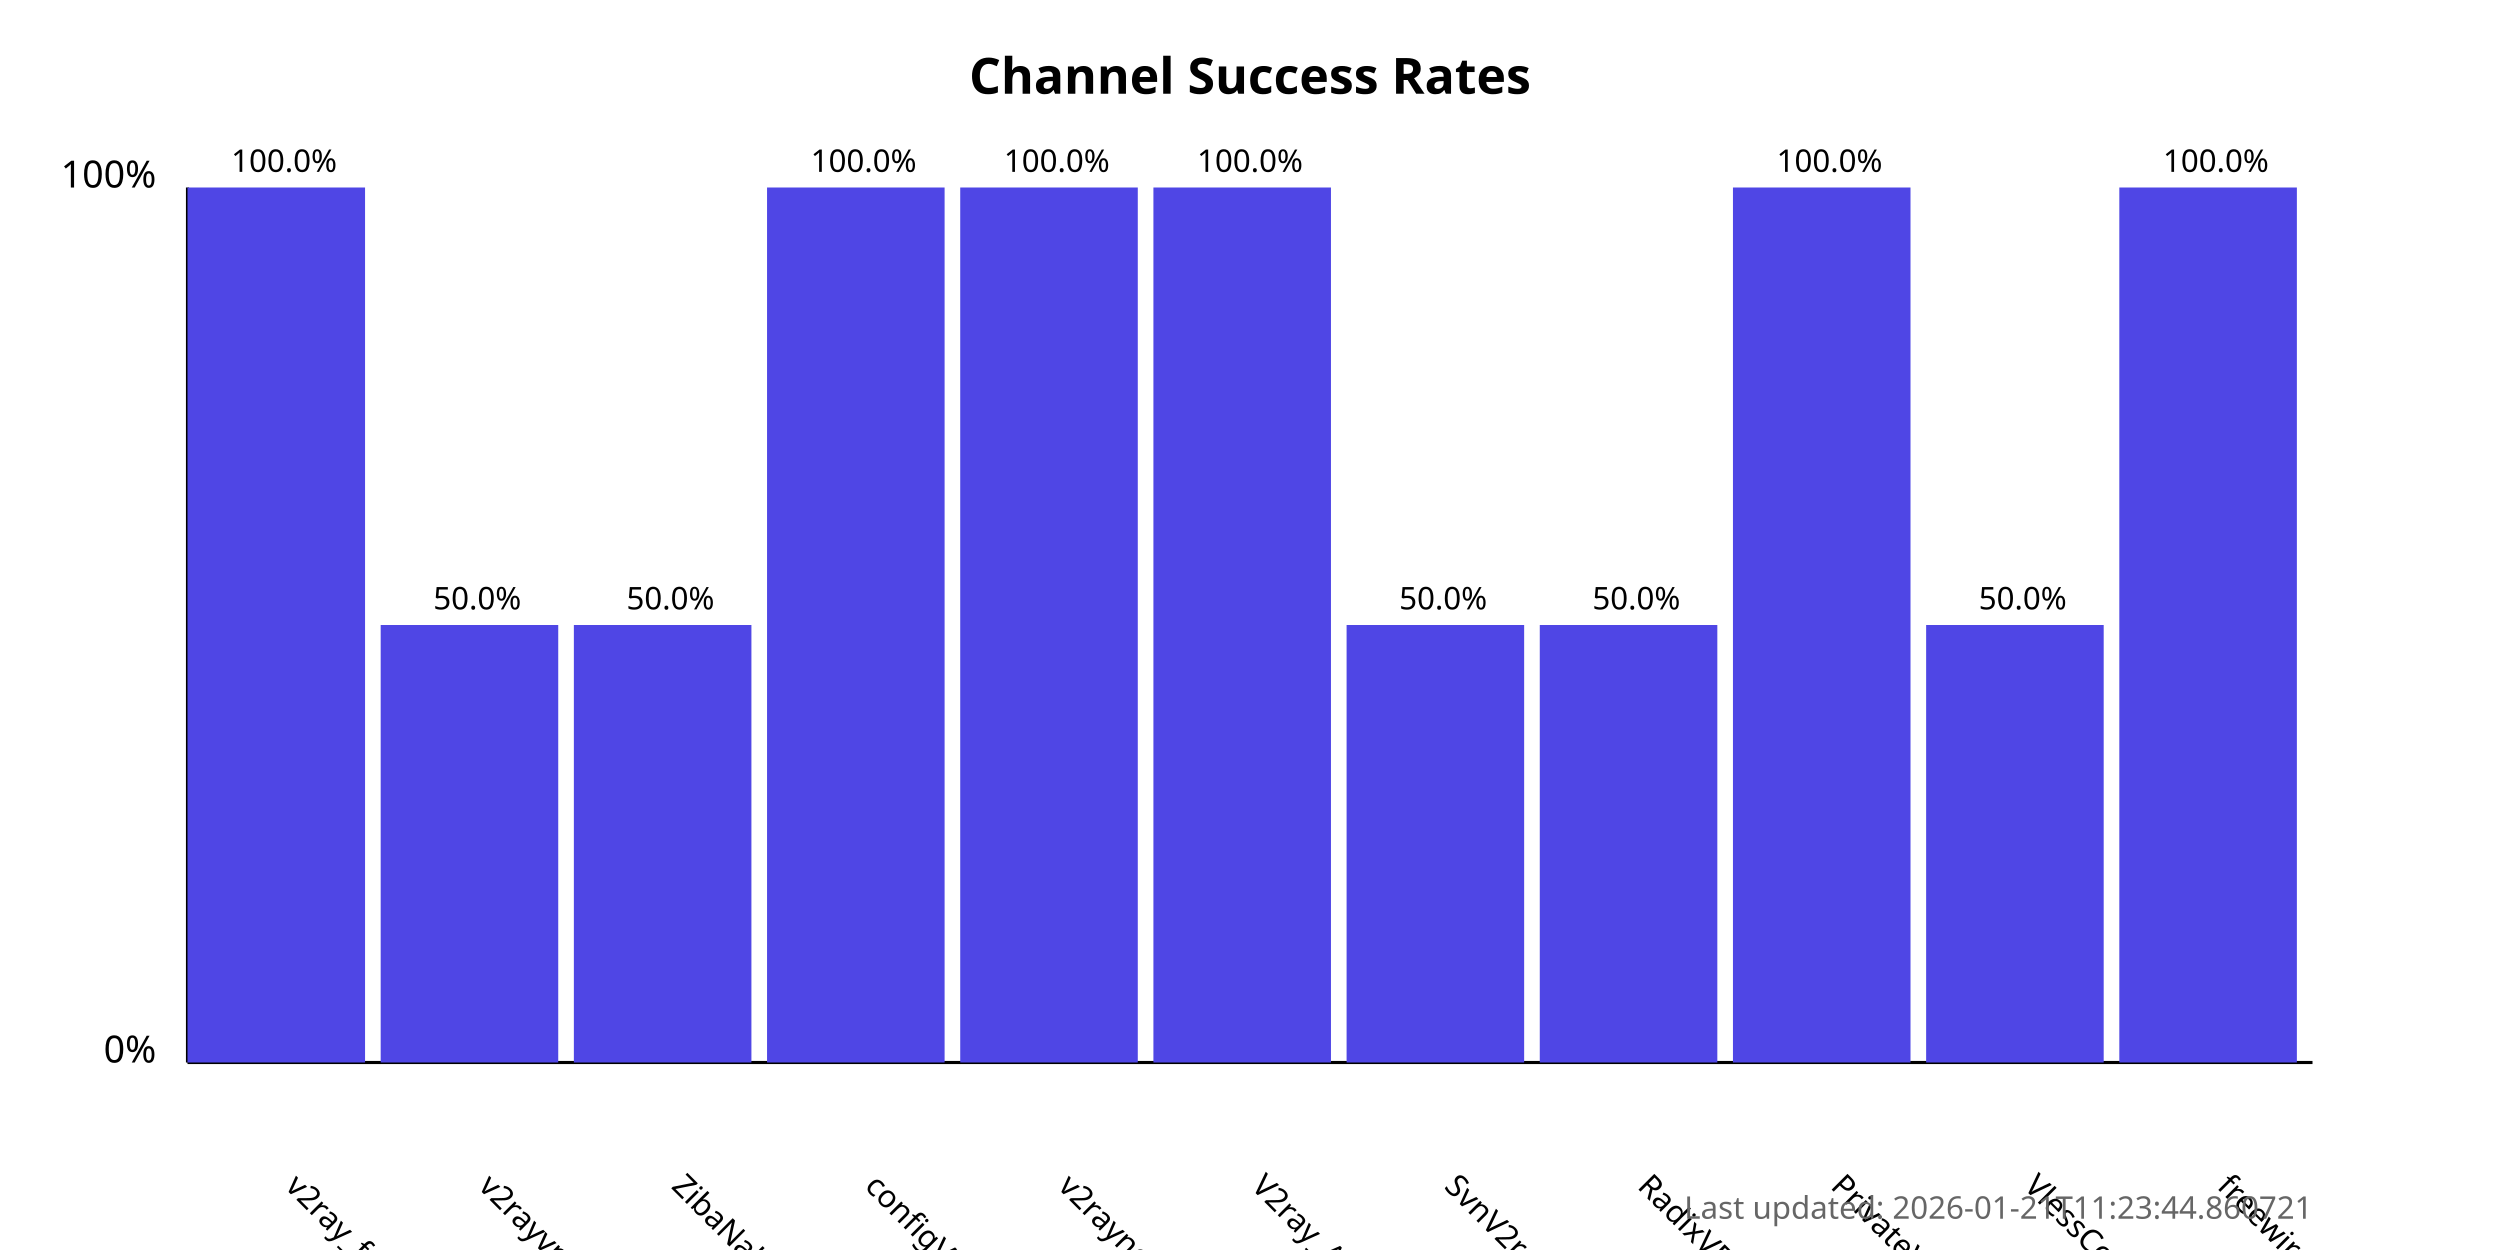
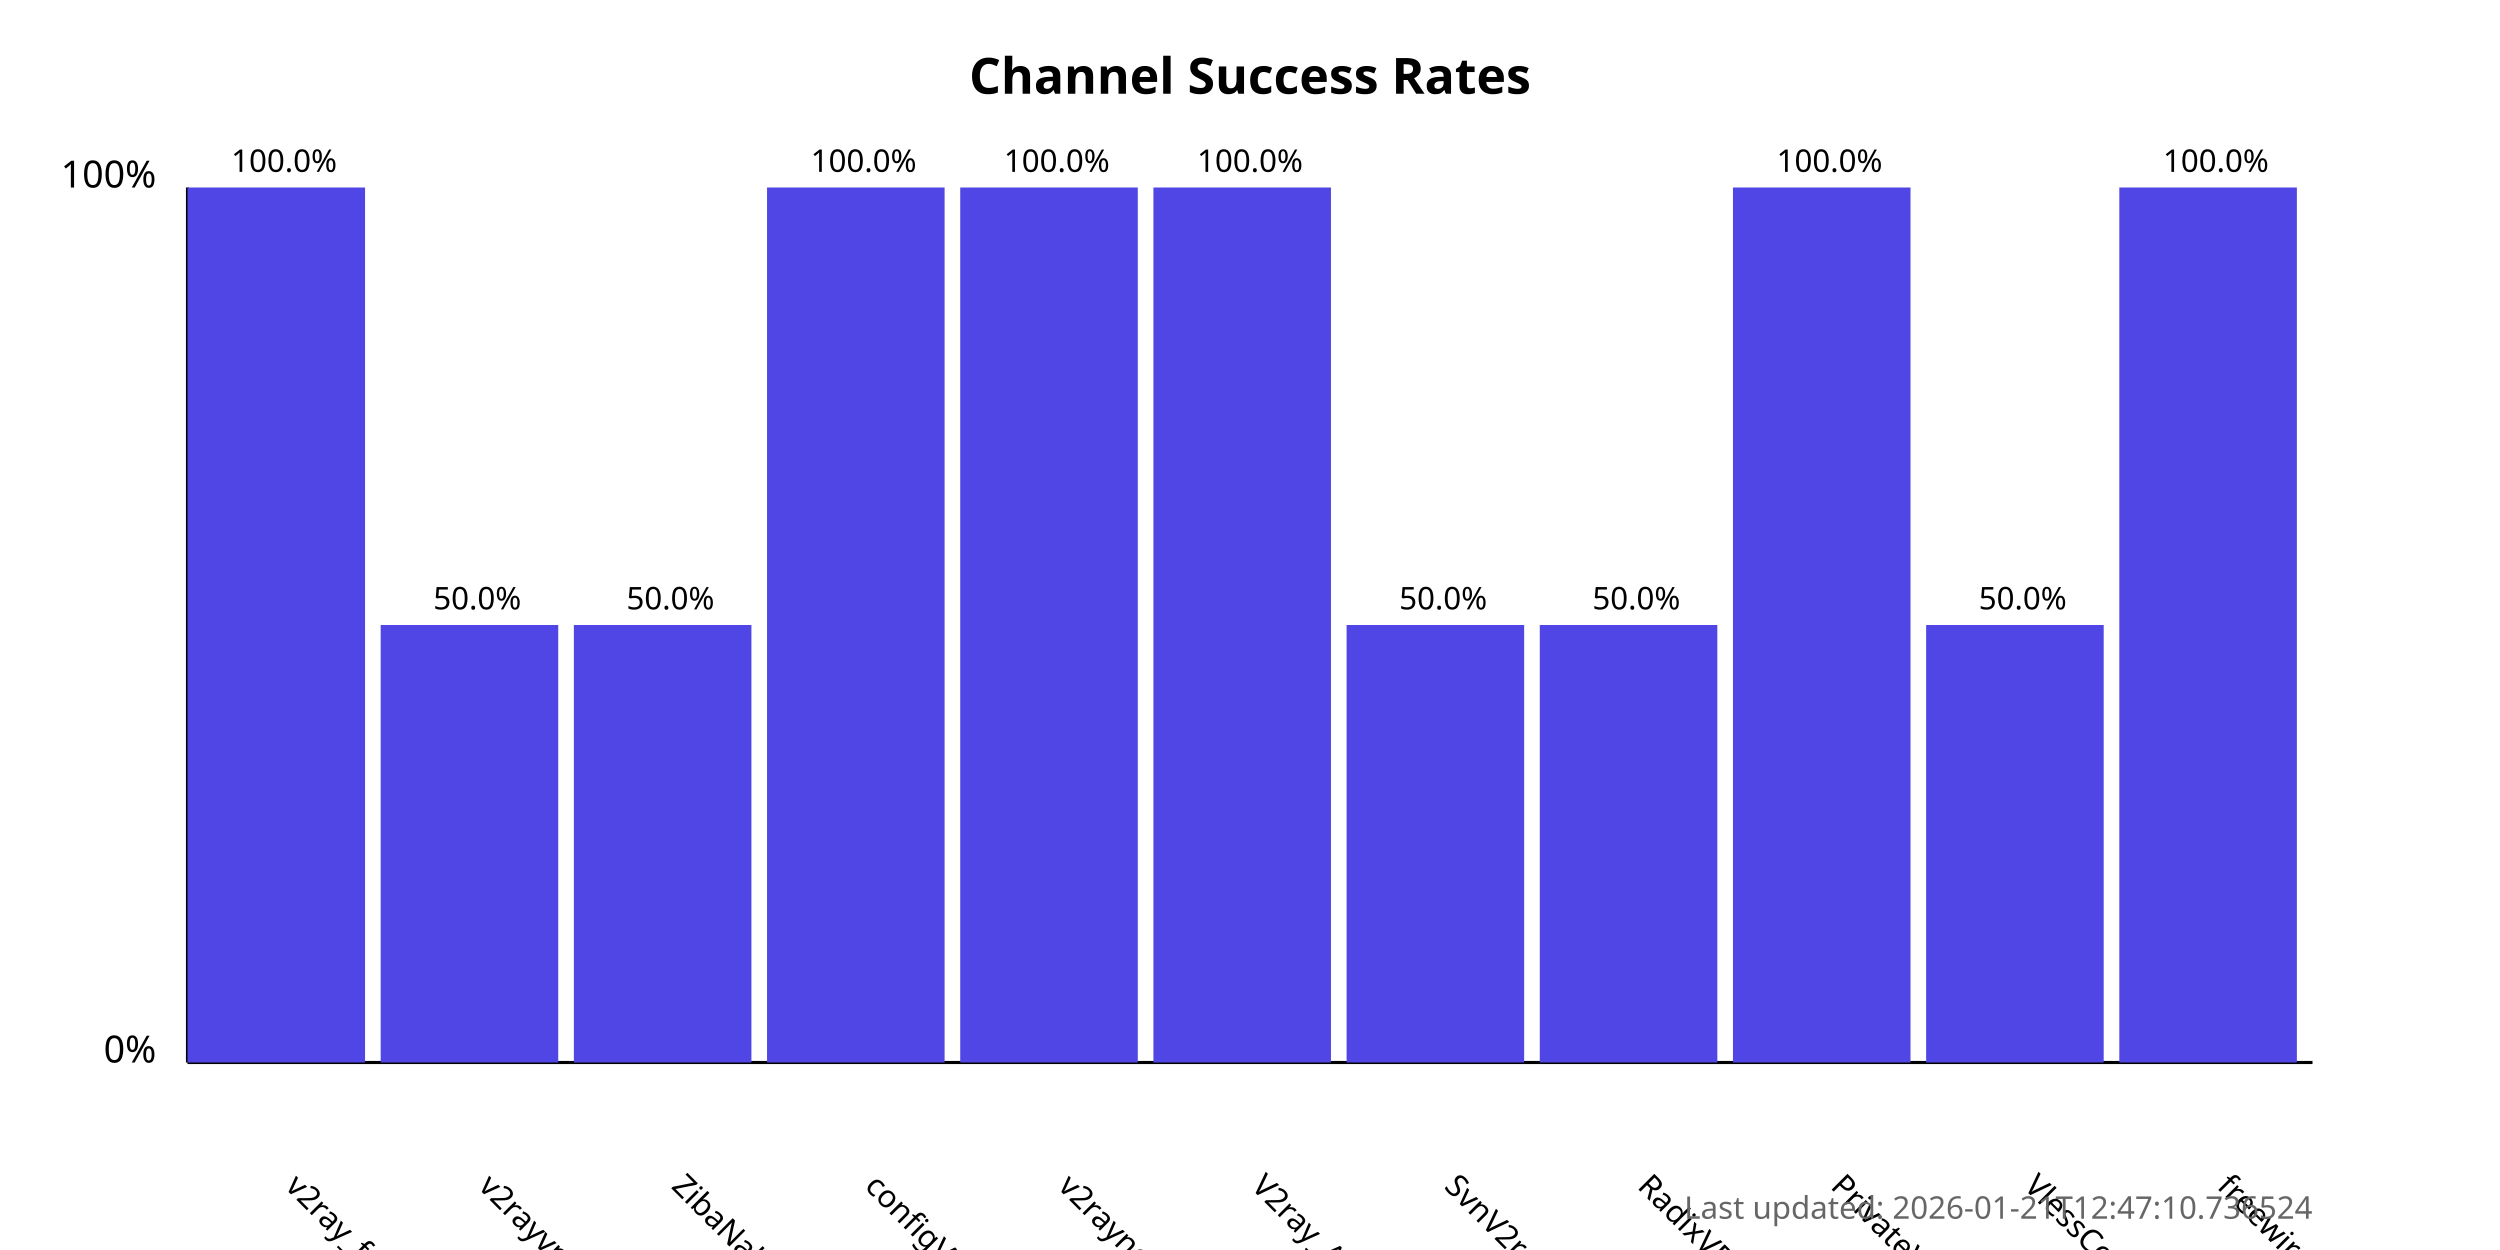
<svg xmlns="http://www.w3.org/2000/svg" width="800" height="400">
  <style>
            .chart-title { font: bold 16px sans-serif; }
            .axis-label { font: 12px sans-serif; }
            .tick-label { font: 10px sans-serif; }
            .bar { fill: #4f46e5; }
            .bar:hover { fill: #6366f1; }
            .timestamp { font: 10px sans-serif; fill: #666; }
        </style>
  <text x="400.0" y="30" text-anchor="middle" class="chart-title">
            Channel Success Rates
        </text>
  <line x1="60" y1="340" x2="60" y2="60" stroke="black" stroke-width="1" />
  <line x1="60" y1="340" x2="740" y2="340" stroke="black" stroke-width="1" />
  <text x="50" y="340" text-anchor="end" class="axis-label">0%</text>
  <text x="50" y="60" text-anchor="end" class="axis-label">100%</text>
  <g>
    <rect x="60" y="60.0" width="56.818" height="280.0" class="bar" />
    <text x="90.909" y="380" transform="rotate(45, 90.90909, 380)" text-anchor="start" class="tick-label">
                v2ray_free_conf
            </text>
    <text x="90.909" y="55.0" text-anchor="middle" class="tick-label">
                100.0%
            </text>
  </g>
  <g>
    <rect x="121.818" y="200.0" width="56.818" height="140.0" class="bar" />
    <text x="152.727" y="380" transform="rotate(45, 152.7273, 380)" text-anchor="start" class="tick-label">
                v2rayvpno
            </text>
    <text x="152.727" y="195.0" text-anchor="middle" class="tick-label">
                50.0%
            </text>
  </g>
  <g>
    <rect x="183.636" y="200.0" width="56.818" height="140.0" class="bar" />
    <text x="214.545" y="380" transform="rotate(45, 214.5455, 380)" text-anchor="start" class="tick-label">
                ZibaNabz
            </text>
    <text x="214.545" y="195.0" text-anchor="middle" class="tick-label">
                50.0%
            </text>
  </g>
  <g>
    <rect x="245.455" y="60.0" width="56.818" height="280.0" class="bar" />
    <text x="276.364" y="380" transform="rotate(45, 276.3636, 380)" text-anchor="start" class="tick-label">
                configV2rayForFree
            </text>
    <text x="276.364" y="55.0" text-anchor="middle" class="tick-label">
                100.0%
            </text>
  </g>
  <g>
    <rect x="307.273" y="60.0" width="56.818" height="280.0" class="bar" />
    <text x="338.182" y="380" transform="rotate(45, 338.1818, 380)" text-anchor="start" class="tick-label">
                v2rayngvpn
            </text>
    <text x="338.182" y="55.0" text-anchor="middle" class="tick-label">
                100.0%
            </text>
  </g>
  <g>
    <rect x="369.091" y="60.0" width="56.818" height="280.0" class="bar" />
    <text x="400.0" y="380" transform="rotate(45, 400.0, 380)" text-anchor="start" class="tick-label">
                V2ray_Alpha
            </text>
    <text x="400.0" y="55.0" text-anchor="middle" class="tick-label">
                100.0%
            </text>
  </g>
  <g>
    <rect x="430.909" y="200.0" width="56.818" height="140.0" class="bar" />
    <text x="461.818" y="380" transform="rotate(45, 461.8182, 380)" text-anchor="start" class="tick-label">
                SvnV2ray
            </text>
    <text x="461.818" y="195.0" text-anchor="middle" class="tick-label">
                50.0%
            </text>
  </g>
  <g>
    <rect x="492.727" y="200.0" width="56.818" height="140.0" class="bar" />
    <text x="523.636" y="380" transform="rotate(45, 523.6364, 380)" text-anchor="start" class="tick-label">
                RadixVPN
            </text>
    <text x="523.636" y="195.0" text-anchor="middle" class="tick-label">
                50.0%
            </text>
  </g>
  <g>
    <rect x="554.545" y="60.0" width="56.818" height="280.0" class="bar" />
    <text x="585.455" y="380" transform="rotate(45, 585.4545, 380)" text-anchor="start" class="tick-label">
                PrivateVPNs
            </text>
    <text x="585.455" y="55.0" text-anchor="middle" class="tick-label">
                100.0%
            </text>
  </g>
  <g>
    <rect x="616.364" y="200.0" width="56.818" height="140.0" class="bar" />
    <text x="647.273" y="380" transform="rotate(45, 647.2727, 380)" text-anchor="start" class="tick-label">
                VlessConfig
            </text>
    <text x="647.273" y="195.0" text-anchor="middle" class="tick-label">
                50.0%
            </text>
  </g>
  <g>
    <rect x="678.182" y="60.0" width="56.818" height="280.0" class="bar" />
    <text x="709.091" y="380" transform="rotate(45, 709.0909, 380)" text-anchor="start" class="tick-label">
                freewireguard
            </text>
    <text x="709.091" y="55.0" text-anchor="middle" class="tick-label">
                100.0%
            </text>
  </g>
  <text x="740" y="390" text-anchor="end" class="timestamp">
-             Last updated: 2026-01-21T11:23:44.860721
+             Last updated: 2026-01-21T12:47:10.736524
        </text>
</svg>
